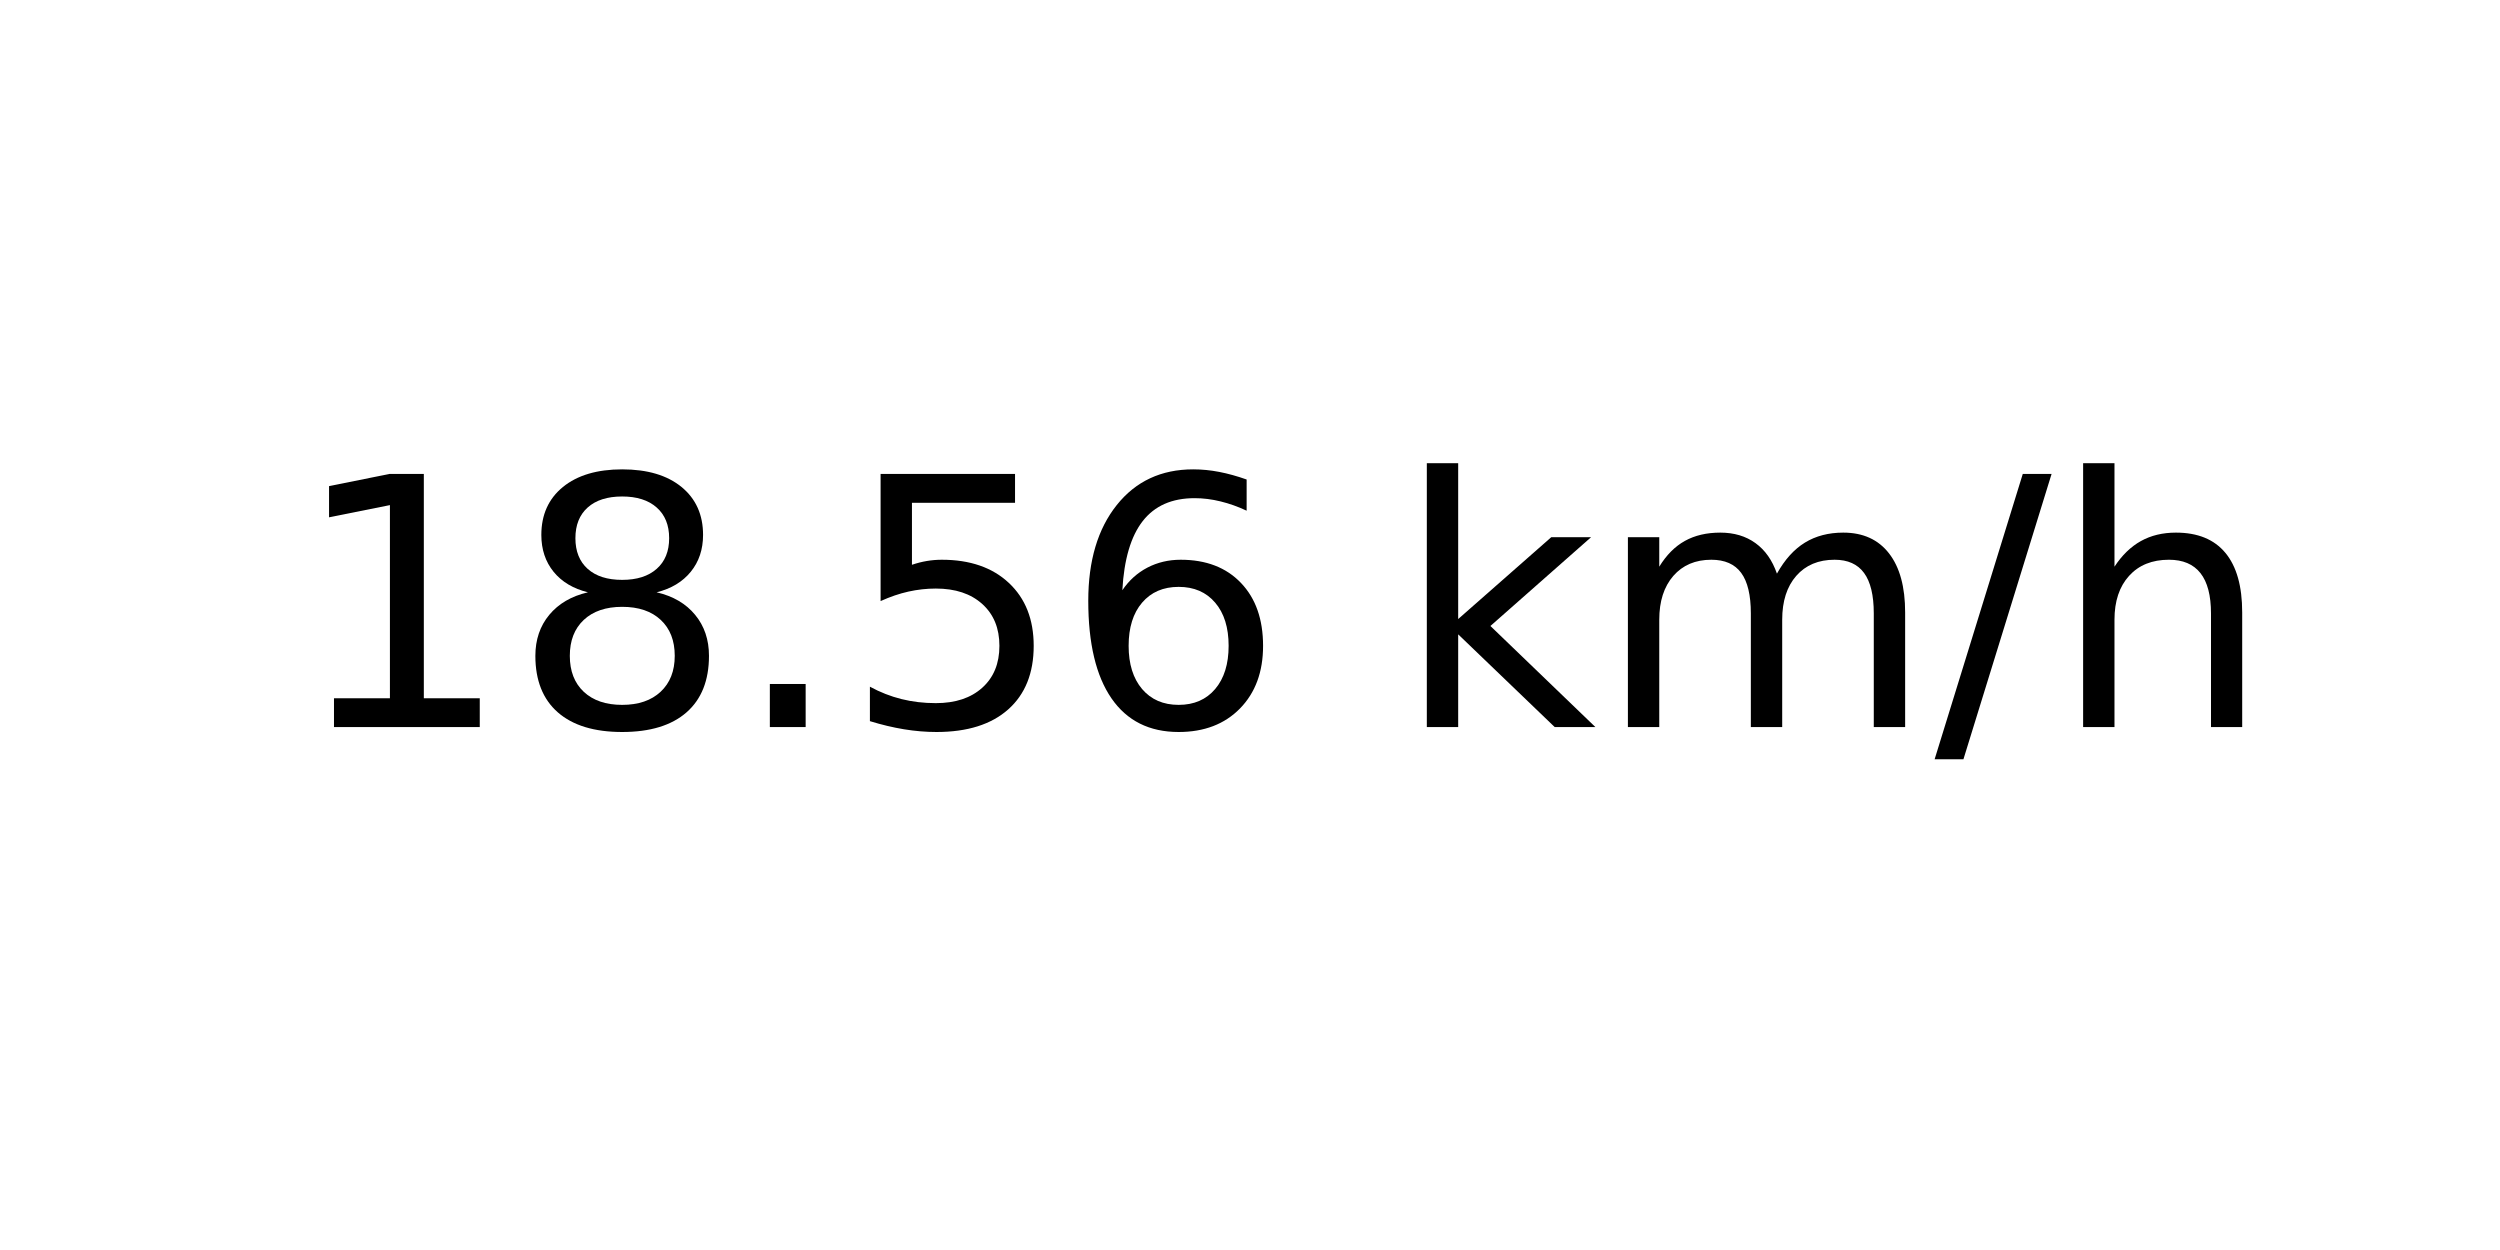
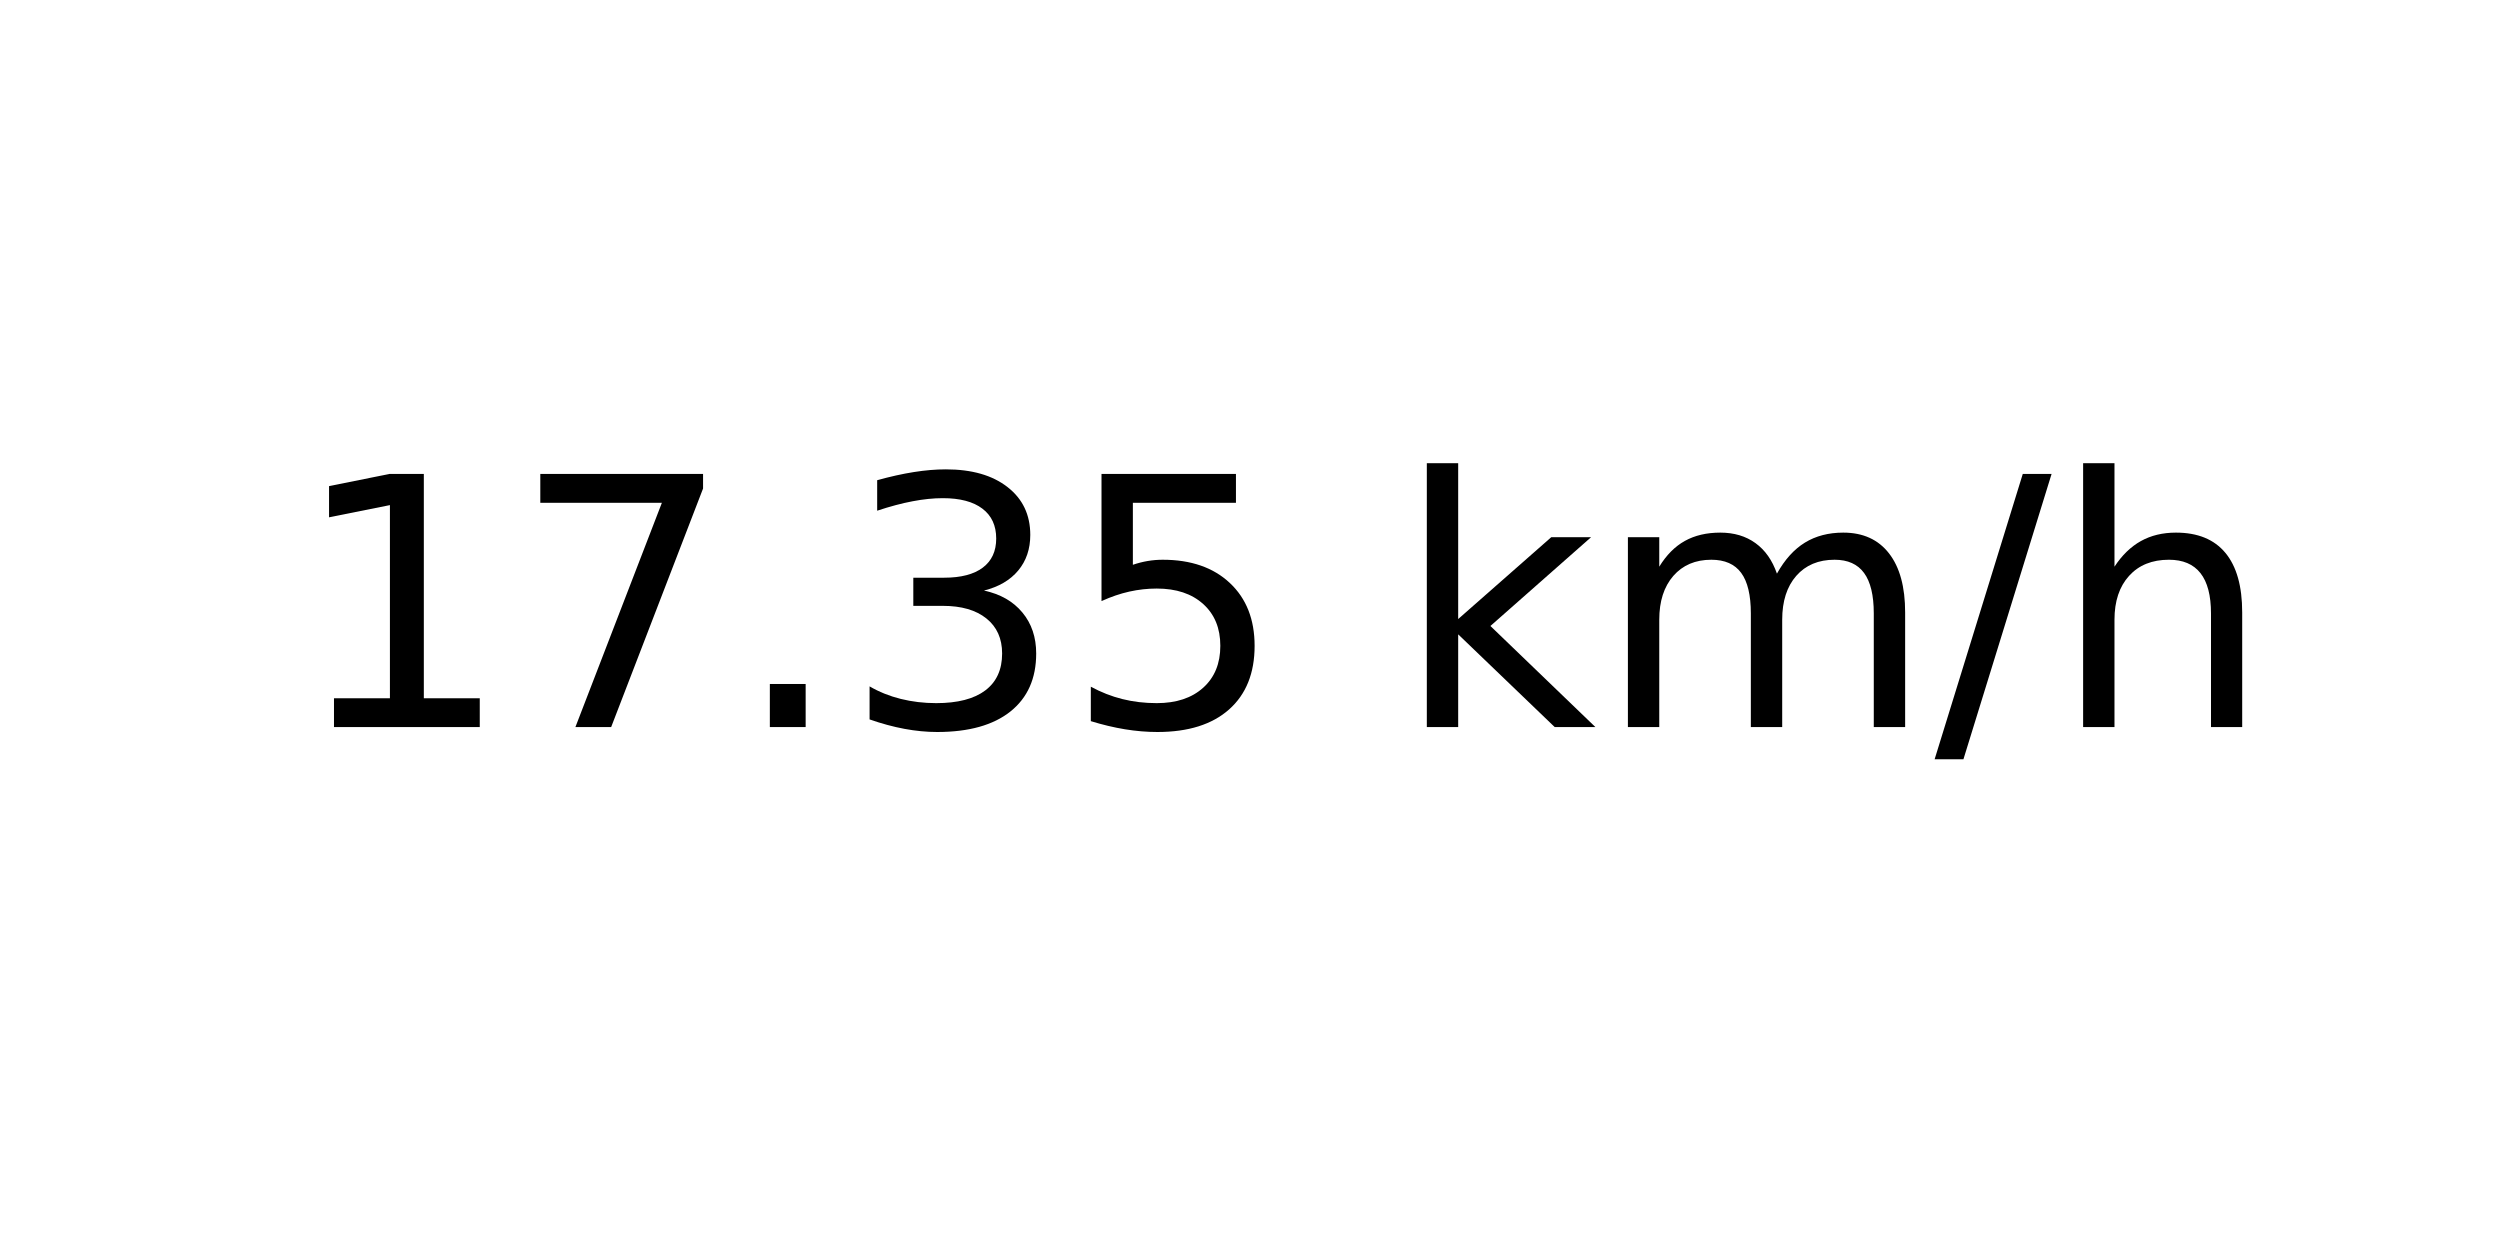
<svg xmlns="http://www.w3.org/2000/svg" xmlns:xlink="http://www.w3.org/1999/xlink" width="72pt" height="36pt" viewBox="0 0 72 36" version="1.1">
  <defs>
    <style type="text/css">*{stroke-linejoin: round; stroke-linecap: butt}</style>
  </defs>
  <g id="figure_1">
    <g id="axes_1">
      <g id="text_1">
        <g transform="translate(8.378125 20.93937) scale(0.1 -0.1)">
          <defs>
            <path id="DejaVuSans-31" d="M 794 531  L 1825 531  L 1825 4091  L 703 3866  L 703 4441  L 1819 4666  L 2450 4666  L 2450 531  L 3481 531  L 3481 0  L 794 0  L 794 531  z " transform="scale(0.015625)" />
-             <path id="DejaVuSans-38" d="M 2034 2216  Q 1584 2216 1326 1975  Q 1069 1734 1069 1313  Q 1069 891 1326 650  Q 1584 409 2034 409  Q 2484 409 2743 651  Q 3003 894 3003 1313  Q 3003 1734 2745 1975  Q 2488 2216 2034 2216  z M 1403 2484  Q 997 2584 770 2862  Q 544 3141 544 3541  Q 544 4100 942 4425  Q 1341 4750 2034 4750  Q 2731 4750 3128 4425  Q 3525 4100 3525 3541  Q 3525 3141 3298 2862  Q 3072 2584 2669 2484  Q 3125 2378 3379 2068  Q 3634 1759 3634 1313  Q 3634 634 3220 271  Q 2806 -91 2034 -91  Q 1263 -91 848 271  Q 434 634 434 1313  Q 434 1759 690 2068  Q 947 2378 1403 2484  z M 1172 3481  Q 1172 3119 1398 2916  Q 1625 2713 2034 2713  Q 2441 2713 2670 2916  Q 2900 3119 2900 3481  Q 2900 3844 2670 4047  Q 2441 4250 2034 4250  Q 1625 4250 1398 4047  Q 1172 3844 1172 3481  z " transform="scale(0.015625)" />
+             <path id="DejaVuSans-37" d="M 525 4666  L 3525 4666  L 3525 4397  L 1831 0  L 1172 0  L 2766 4134  L 525 4134  L 525 4666  z " transform="scale(0.015625)" />
            <path id="DejaVuSans-2e" d="M 684 794  L 1344 794  L 1344 0  L 684 0  L 684 794  z " transform="scale(0.015625)" />
+             <path id="DejaVuSans-33" d="M 2597 2516  Q 3050 2419 3304 2112  Q 3559 1806 3559 1356  Q 3559 666 3084 287  Q 2609 -91 1734 -91  Q 1441 -91 1130 -33  Q 819 25 488 141  L 488 750  Q 750 597 1062 519  Q 1375 441 1716 441  Q 2309 441 2620 675  Q 2931 909 2931 1356  Q 2931 1769 2642 2001  Q 2353 2234 1838 2234  L 1294 2234  L 1294 2753  L 1863 2753  Q 2328 2753 2575 2939  Q 2822 3125 2822 3475  Q 2822 3834 2567 4026  Q 2313 4219 1838 4219  Q 1578 4219 1281 4162  Q 984 4106 628 3988  L 628 4550  Q 988 4650 1302 4700  Q 1616 4750 1894 4750  Q 2613 4750 3031 4423  Q 3450 4097 3450 3541  Q 3450 3153 3228 2886  Q 3006 2619 2597 2516  z " transform="scale(0.015625)" />
            <path id="DejaVuSans-35" d="M 691 4666  L 3169 4666  L 3169 4134  L 1269 4134  L 1269 2991  Q 1406 3038 1543 3061  Q 1681 3084 1819 3084  Q 2600 3084 3056 2656  Q 3513 2228 3513 1497  Q 3513 744 3044 326  Q 2575 -91 1722 -91  Q 1428 -91 1123 -41  Q 819 9 494 109  L 494 744  Q 775 591 1075 516  Q 1375 441 1709 441  Q 2250 441 2565 725  Q 2881 1009 2881 1497  Q 2881 1984 2565 2268  Q 2250 2553 1709 2553  Q 1456 2553 1204 2497  Q 953 2441 691 2322  L 691 4666  z " transform="scale(0.015625)" />
-             <path id="DejaVuSans-36" d="M 2113 2584  Q 1688 2584 1439 2293  Q 1191 2003 1191 1497  Q 1191 994 1439 701  Q 1688 409 2113 409  Q 2538 409 2786 701  Q 3034 994 3034 1497  Q 3034 2003 2786 2293  Q 2538 2584 2113 2584  z M 3366 4563  L 3366 3988  Q 3128 4100 2886 4159  Q 2644 4219 2406 4219  Q 1781 4219 1451 3797  Q 1122 3375 1075 2522  Q 1259 2794 1537 2939  Q 1816 3084 2150 3084  Q 2853 3084 3261 2657  Q 3669 2231 3669 1497  Q 3669 778 3244 343  Q 2819 -91 2113 -91  Q 1303 -91 875 529  Q 447 1150 447 2328  Q 447 3434 972 4092  Q 1497 4750 2381 4750  Q 2619 4750 2861 4703  Q 3103 4656 3366 4563  z " transform="scale(0.015625)" />
            <path id="DejaVuSans-20" transform="scale(0.015625)" />
            <path id="DejaVuSans-6b" d="M 581 4863  L 1159 4863  L 1159 1991  L 2875 3500  L 3609 3500  L 1753 1863  L 3688 0  L 2938 0  L 1159 1709  L 1159 0  L 581 0  L 581 4863  z " transform="scale(0.015625)" />
            <path id="DejaVuSans-6d" d="M 3328 2828  Q 3544 3216 3844 3400  Q 4144 3584 4550 3584  Q 5097 3584 5394 3201  Q 5691 2819 5691 2113  L 5691 0  L 5113 0  L 5113 2094  Q 5113 2597 4934 2840  Q 4756 3084 4391 3084  Q 3944 3084 3684 2787  Q 3425 2491 3425 1978  L 3425 0  L 2847 0  L 2847 2094  Q 2847 2600 2669 2842  Q 2491 3084 2119 3084  Q 1678 3084 1418 2786  Q 1159 2488 1159 1978  L 1159 0  L 581 0  L 581 3500  L 1159 3500  L 1159 2956  Q 1356 3278 1631 3431  Q 1906 3584 2284 3584  Q 2666 3584 2933 3390  Q 3200 3197 3328 2828  z " transform="scale(0.015625)" />
            <path id="DejaVuSans-2f" d="M 1625 4666  L 2156 4666  L 531 -594  L 0 -594  L 1625 4666  z " transform="scale(0.015625)" />
            <path id="DejaVuSans-68" d="M 3513 2113  L 3513 0  L 2938 0  L 2938 2094  Q 2938 2591 2744 2837  Q 2550 3084 2163 3084  Q 1697 3084 1428 2787  Q 1159 2491 1159 1978  L 1159 0  L 581 0  L 581 4863  L 1159 4863  L 1159 2956  Q 1366 3272 1645 3428  Q 1925 3584 2291 3584  Q 2894 3584 3203 3211  Q 3513 2838 3513 2113  z " transform="scale(0.015625)" />
          </defs>
          <use xlink:href="#DejaVuSans-31" />
-           <use xlink:href="#DejaVuSans-38" x="63.623" />
+           <use xlink:href="#DejaVuSans-37" x="63.623" />
          <use xlink:href="#DejaVuSans-2e" x="127.246" />
-           <use xlink:href="#DejaVuSans-35" x="159.033" />
-           <use xlink:href="#DejaVuSans-36" x="222.656" />
+           <use xlink:href="#DejaVuSans-33" x="159.033" />
+           <use xlink:href="#DejaVuSans-35" x="222.656" />
          <use xlink:href="#DejaVuSans-20" x="286.279" />
          <use xlink:href="#DejaVuSans-6b" x="318.066" />
          <use xlink:href="#DejaVuSans-6d" x="375.977" />
          <use xlink:href="#DejaVuSans-2f" x="473.389" />
          <use xlink:href="#DejaVuSans-68" x="507.08" />
        </g>
      </g>
    </g>
  </g>
</svg>
